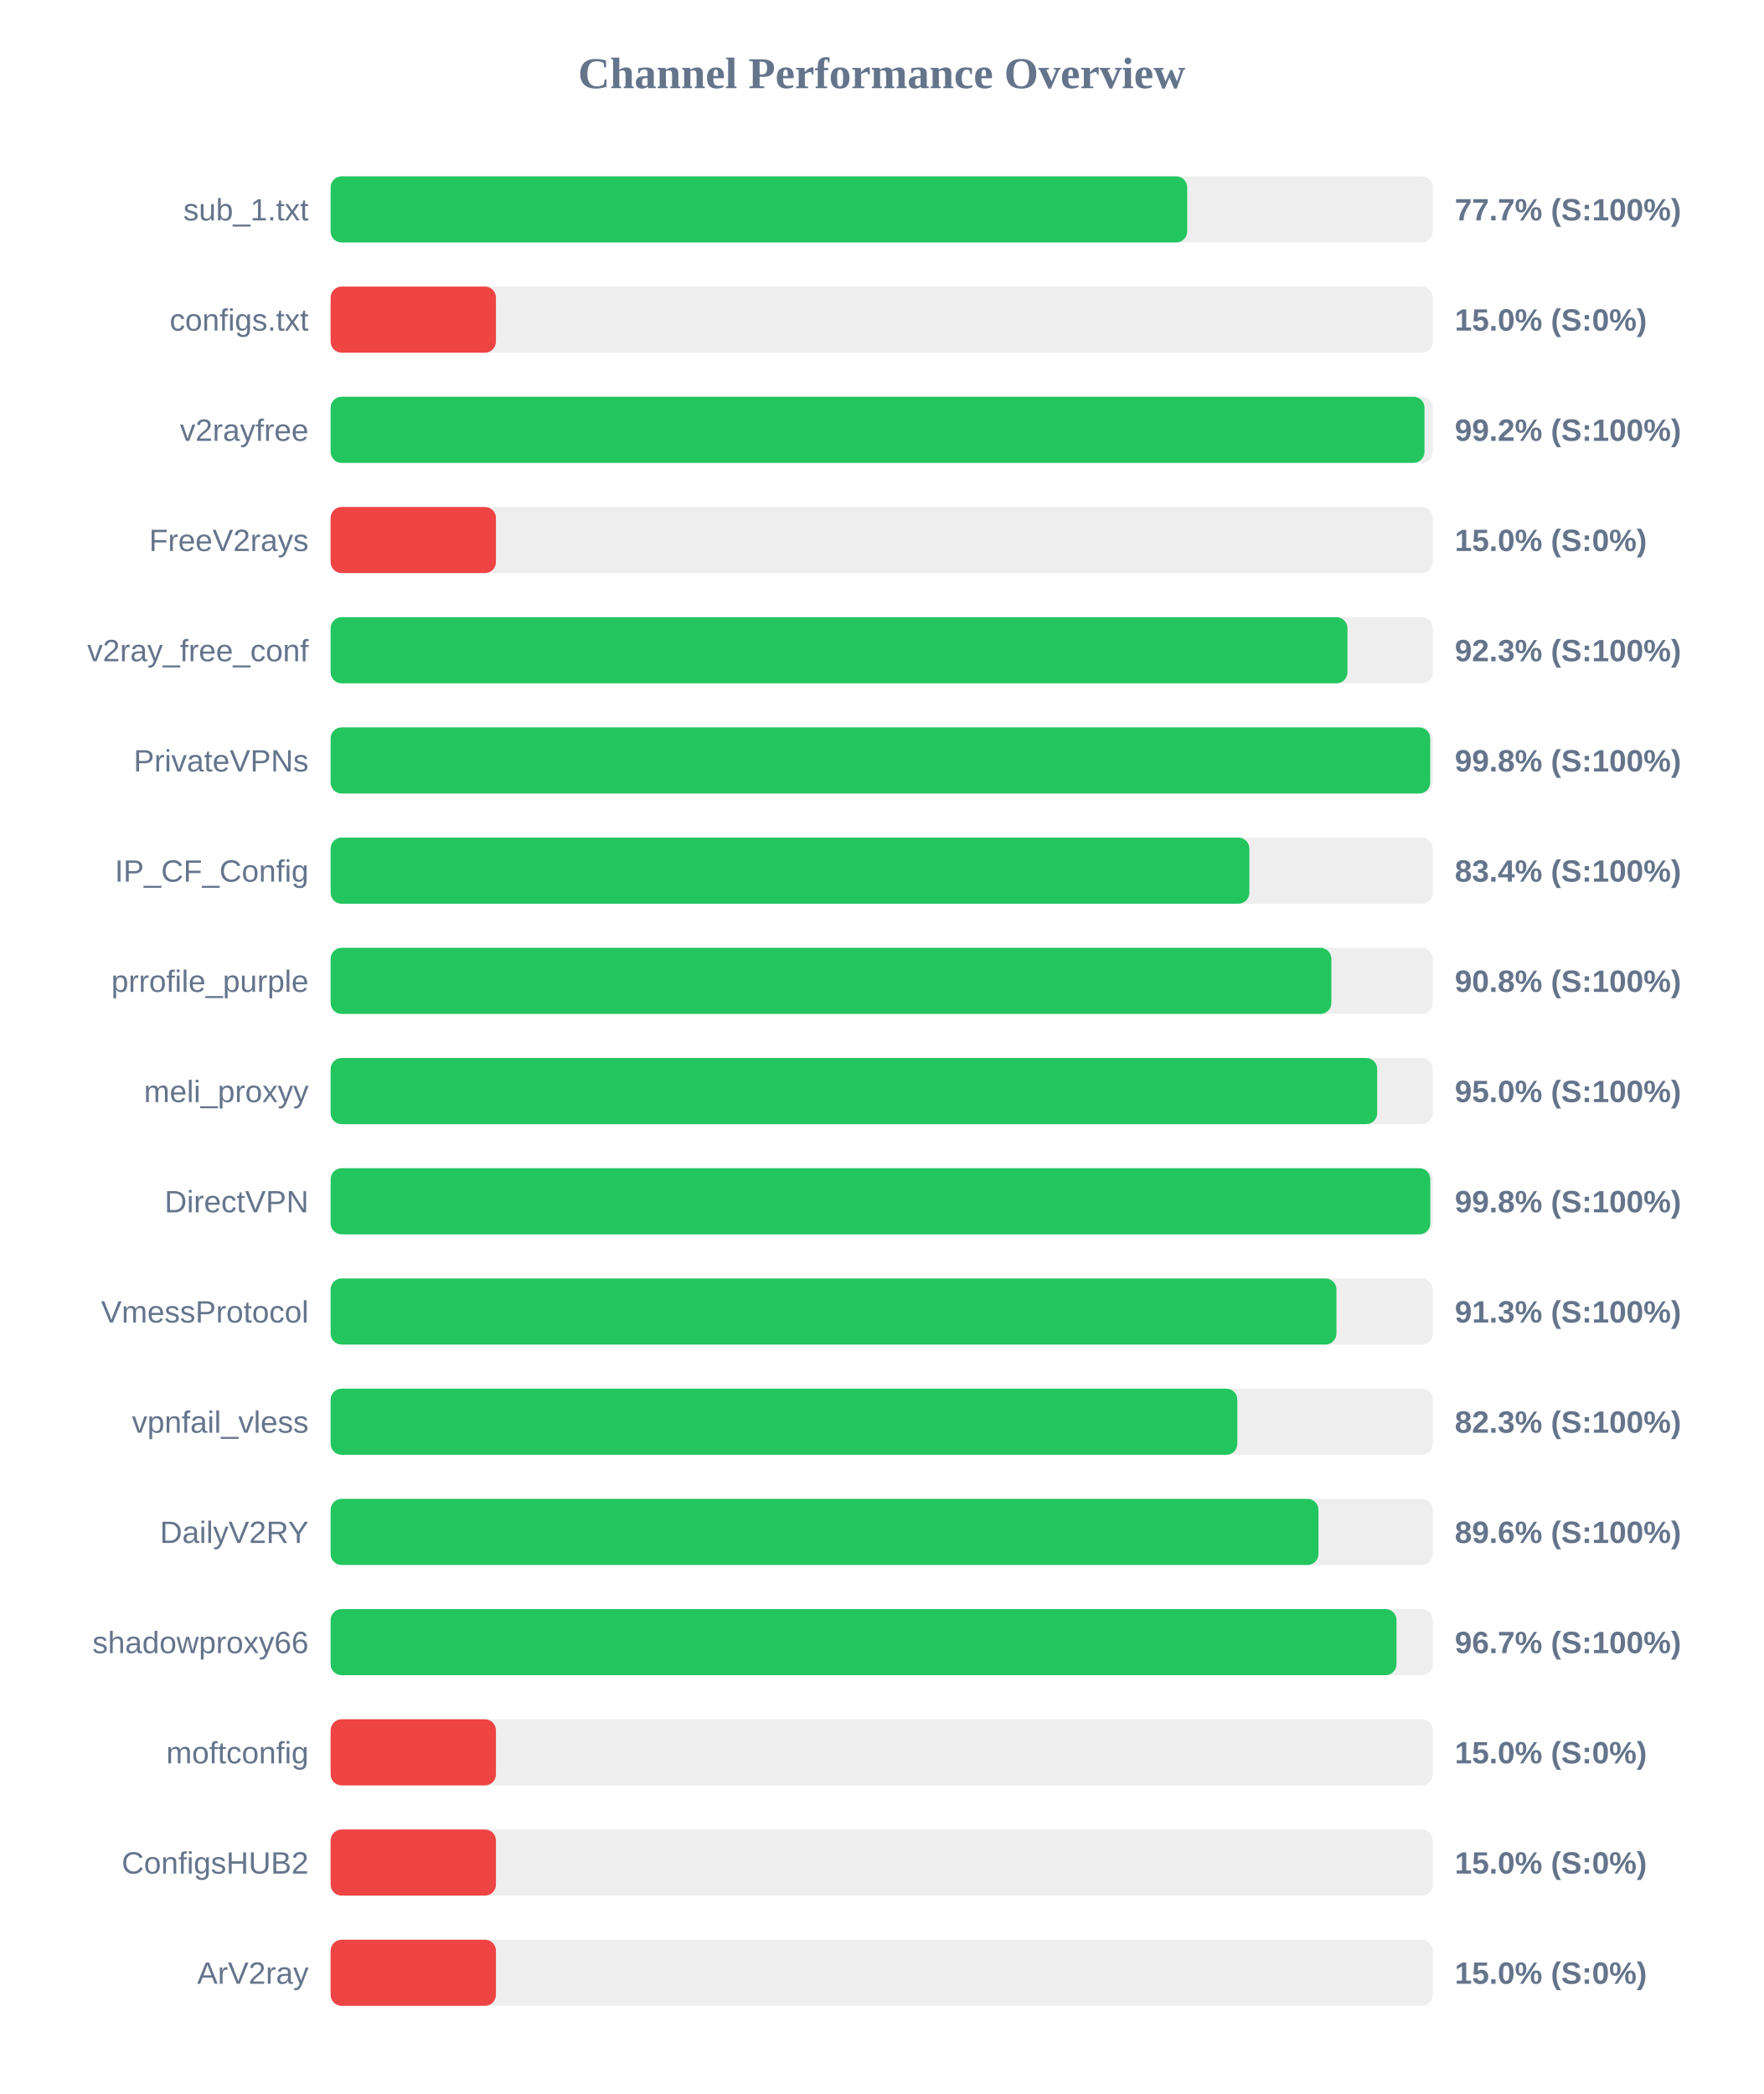
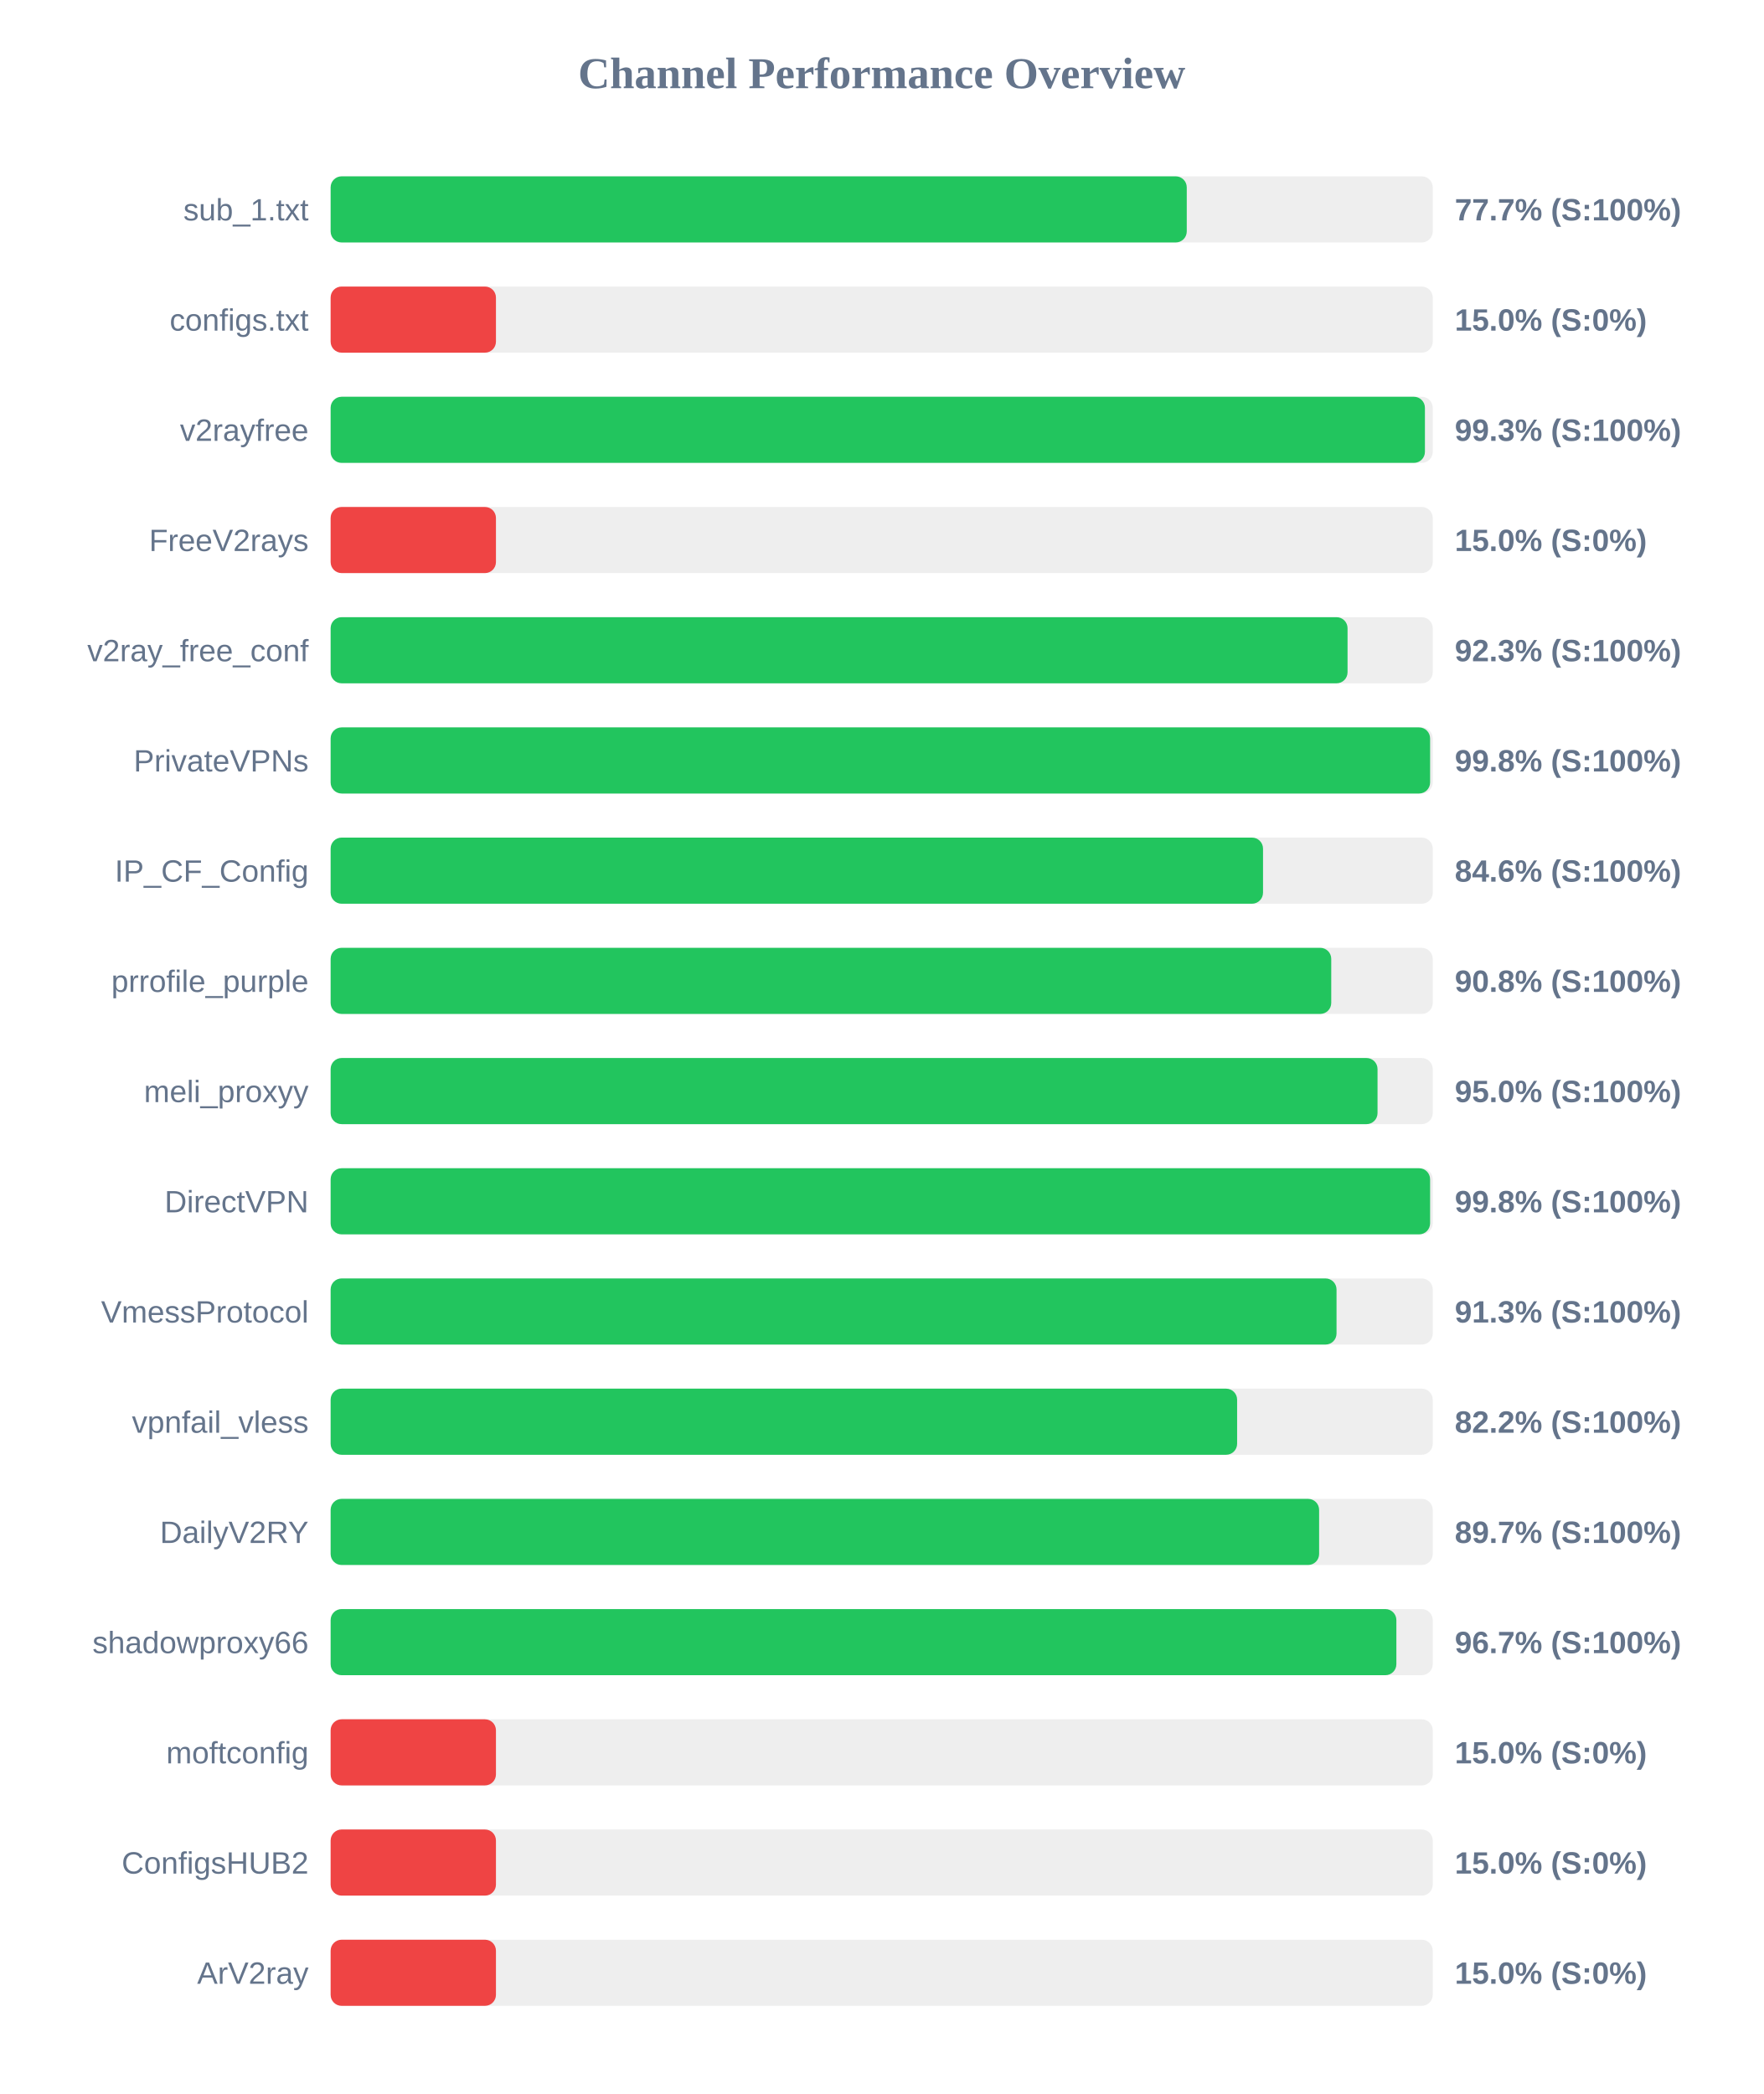
<svg xmlns="http://www.w3.org/2000/svg" width="800" height="950" version="1.1">
  <style>
        .row { font: 14px Arial; fill: #64748b; }
        .score { font: bold 14px Arial; fill: #64748b; }
    </style>
  <text x="400" y="40" text-anchor="middle" font-size="20px" font-weight="bold" fill="#64748b">Channel Performance Overview</text>
  <rect x="150" y="80" width="500" height="30" fill="#eee" rx="5" />
-   <rect x="150" y="80" width="388.6" height="30" fill="#22c55e" rx="5" />
+   <rect x="150" y="80" width="388.4" height="30" fill="#22c55e" rx="5" />
  <text x="140" y="100" text-anchor="end" class="row">sub_1.txt</text>
  <text x="660" y="100" text-anchor="start" class="score">77.7% (S:100%)</text>
  <rect x="150" y="130" width="500" height="30" fill="#eee" rx="5" />
  <rect x="150" y="130" width="75.0" height="30" fill="#ef4444" rx="5" />
  <text x="140" y="150" text-anchor="end" class="row">configs.txt</text>
  <text x="660" y="150" text-anchor="start" class="score">15.0% (S:0%)</text>
  <rect x="150" y="180" width="500" height="30" fill="#eee" rx="5" />
-   <rect x="150" y="180" width="496.25" height="30" fill="#22c55e" rx="5" />
+   <rect x="150" y="180" width="496.45" height="30" fill="#22c55e" rx="5" />
  <text x="140" y="200" text-anchor="end" class="row">v2rayfree</text>
-   <text x="660" y="200" text-anchor="start" class="score">99.2% (S:100%)</text>
+   <text x="660" y="200" text-anchor="start" class="score">99.3% (S:100%)</text>
  <rect x="150" y="230" width="500" height="30" fill="#eee" rx="5" />
  <rect x="150" y="230" width="75.0" height="30" fill="#ef4444" rx="5" />
  <text x="140" y="250" text-anchor="end" class="row">FreeV2rays</text>
  <text x="660" y="250" text-anchor="start" class="score">15.0% (S:0%)</text>
  <rect x="150" y="280" width="500" height="30" fill="#eee" rx="5" />
-   <rect x="150" y="280" width="461.3" height="30" fill="#22c55e" rx="5" />
+   <rect x="150" y="280" width="461.35" height="30" fill="#22c55e" rx="5" />
  <text x="140" y="300" text-anchor="end" class="row">v2ray_free_conf</text>
  <text x="660" y="300" text-anchor="start" class="score">92.3% (S:100%)</text>
  <rect x="150" y="330" width="500" height="30" fill="#eee" rx="5" />
-   <rect x="150" y="330" width="498.85" height="30" fill="#22c55e" rx="5" />
+   <rect x="150" y="330" width="498.8" height="30" fill="#22c55e" rx="5" />
  <text x="140" y="350" text-anchor="end" class="row">PrivateVPNs</text>
  <text x="660" y="350" text-anchor="start" class="score">99.8% (S:100%)</text>
  <rect x="150" y="380" width="500" height="30" fill="#eee" rx="5" />
-   <rect x="150" y="380" width="416.8" height="30" fill="#22c55e" rx="5" />
+   <rect x="150" y="380" width="423.0" height="30" fill="#22c55e" rx="5" />
  <text x="140" y="400" text-anchor="end" class="row">IP_CF_Config</text>
-   <text x="660" y="400" text-anchor="start" class="score">83.4% (S:100%)</text>
+   <text x="660" y="400" text-anchor="start" class="score">84.6% (S:100%)</text>
  <rect x="150" y="430" width="500" height="30" fill="#eee" rx="5" />
-   <rect x="150" y="430" width="454.0" height="30" fill="#22c55e" rx="5" />
+   <rect x="150" y="430" width="453.95" height="30" fill="#22c55e" rx="5" />
  <text x="140" y="450" text-anchor="end" class="row">prrofile_purple</text>
  <text x="660" y="450" text-anchor="start" class="score">90.8% (S:100%)</text>
  <rect x="150" y="480" width="500" height="30" fill="#eee" rx="5" />
-   <rect x="150" y="480" width="474.8" height="30" fill="#22c55e" rx="5" />
+   <rect x="150" y="480" width="474.95" height="30" fill="#22c55e" rx="5" />
  <text x="140" y="500" text-anchor="end" class="row">meli_proxyy</text>
  <text x="660" y="500" text-anchor="start" class="score">95.0% (S:100%)</text>
  <rect x="150" y="530" width="500" height="30" fill="#eee" rx="5" />
-   <rect x="150" y="530" width="498.9" height="30" fill="#22c55e" rx="5" />
+   <rect x="150" y="530" width="498.8" height="30" fill="#22c55e" rx="5" />
  <text x="140" y="550" text-anchor="end" class="row">DirectVPN</text>
  <text x="660" y="550" text-anchor="start" class="score">99.8% (S:100%)</text>
  <rect x="150" y="580" width="500" height="30" fill="#eee" rx="5" />
-   <rect x="150" y="580" width="456.3" height="30" fill="#22c55e" rx="5" />
+   <rect x="150" y="580" width="456.35" height="30" fill="#22c55e" rx="5" />
  <text x="140" y="600" text-anchor="end" class="row">VmessProtocol</text>
  <text x="660" y="600" text-anchor="start" class="score">91.3% (S:100%)</text>
  <rect x="150" y="630" width="500" height="30" fill="#eee" rx="5" />
-   <rect x="150" y="630" width="411.35" height="30" fill="#22c55e" rx="5" />
+   <rect x="150" y="630" width="411.25" height="30" fill="#22c55e" rx="5" />
  <text x="140" y="650" text-anchor="end" class="row">vpnfail_vless</text>
-   <text x="660" y="650" text-anchor="start" class="score">82.3% (S:100%)</text>
+   <text x="660" y="650" text-anchor="start" class="score">82.2% (S:100%)</text>
  <rect x="150" y="680" width="500" height="30" fill="#eee" rx="5" />
-   <rect x="150" y="680" width="448.15" height="30" fill="#22c55e" rx="5" />
+   <rect x="150" y="680" width="448.45" height="30" fill="#22c55e" rx="5" />
  <text x="140" y="700" text-anchor="end" class="row">DailyV2RY</text>
-   <text x="660" y="700" text-anchor="start" class="score">89.6% (S:100%)</text>
+   <text x="660" y="700" text-anchor="start" class="score">89.7% (S:100%)</text>
  <rect x="150" y="730" width="500" height="30" fill="#eee" rx="5" />
-   <rect x="150" y="730" width="483.55" height="30" fill="#22c55e" rx="5" />
+   <rect x="150" y="730" width="483.5" height="30" fill="#22c55e" rx="5" />
  <text x="140" y="750" text-anchor="end" class="row">shadowproxy66</text>
  <text x="660" y="750" text-anchor="start" class="score">96.7% (S:100%)</text>
  <rect x="150" y="780" width="500" height="30" fill="#eee" rx="5" />
  <rect x="150" y="780" width="75.0" height="30" fill="#ef4444" rx="5" />
  <text x="140" y="800" text-anchor="end" class="row">moftconfig</text>
  <text x="660" y="800" text-anchor="start" class="score">15.0% (S:0%)</text>
  <rect x="150" y="830" width="500" height="30" fill="#eee" rx="5" />
  <rect x="150" y="830" width="75.0" height="30" fill="#ef4444" rx="5" />
  <text x="140" y="850" text-anchor="end" class="row">ConfigsHUB2</text>
  <text x="660" y="850" text-anchor="start" class="score">15.0% (S:0%)</text>
  <rect x="150" y="880" width="500" height="30" fill="#eee" rx="5" />
  <rect x="150" y="880" width="75.0" height="30" fill="#ef4444" rx="5" />
  <text x="140" y="900" text-anchor="end" class="row">ArV2ray</text>
  <text x="660" y="900" text-anchor="start" class="score">15.0% (S:0%)</text>
</svg>
